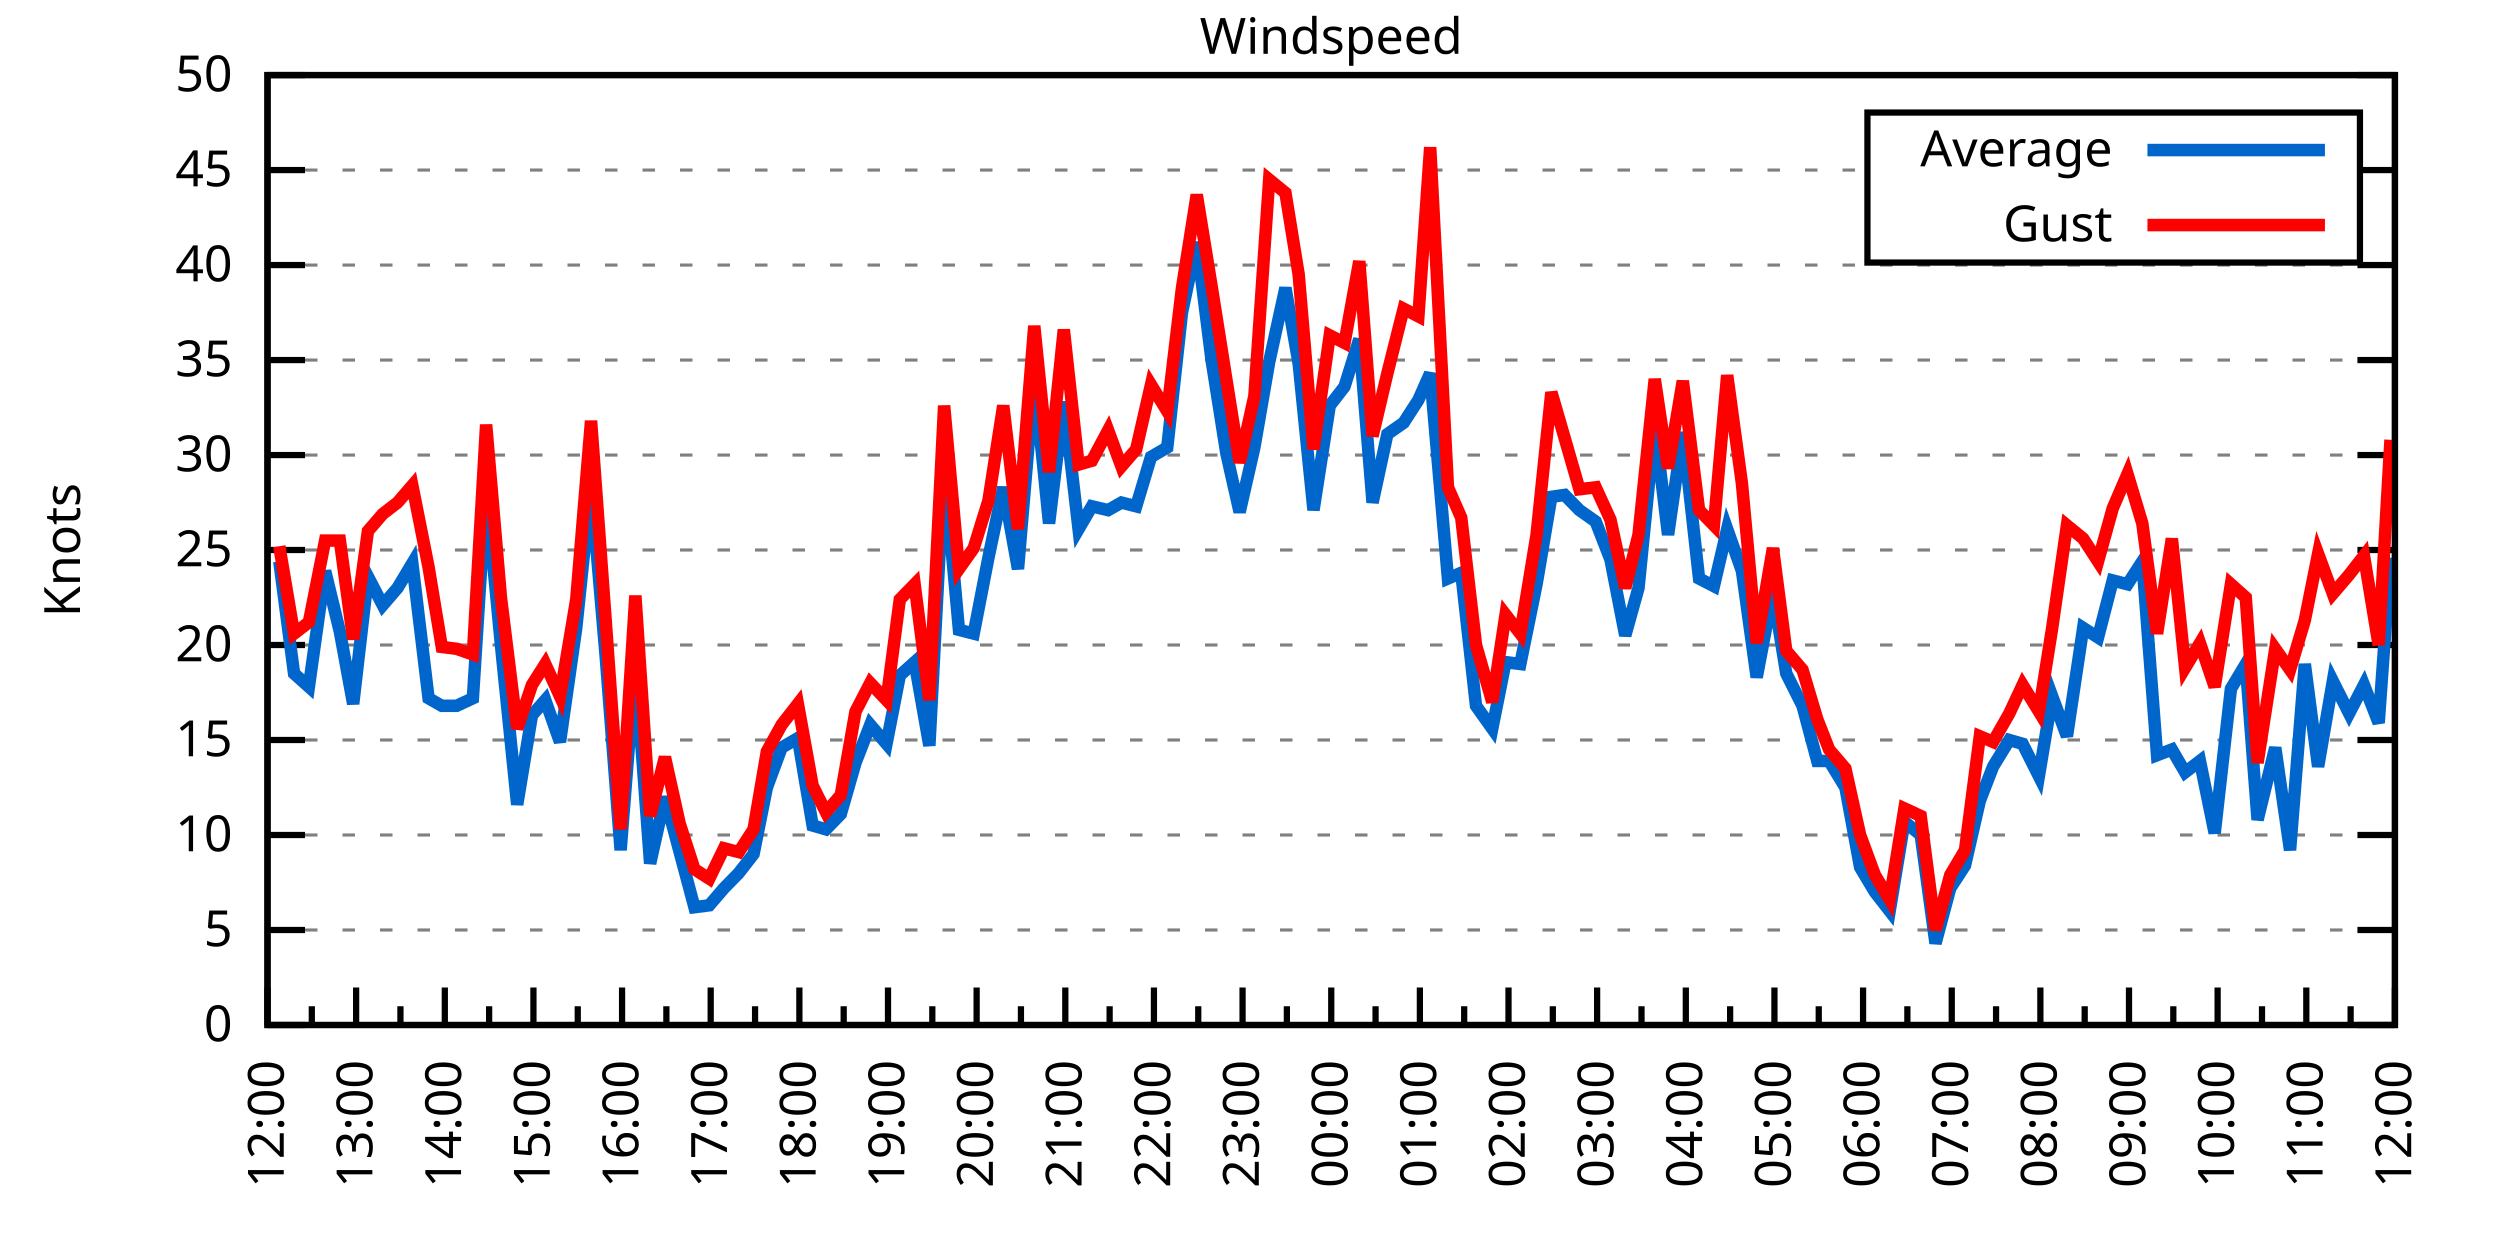
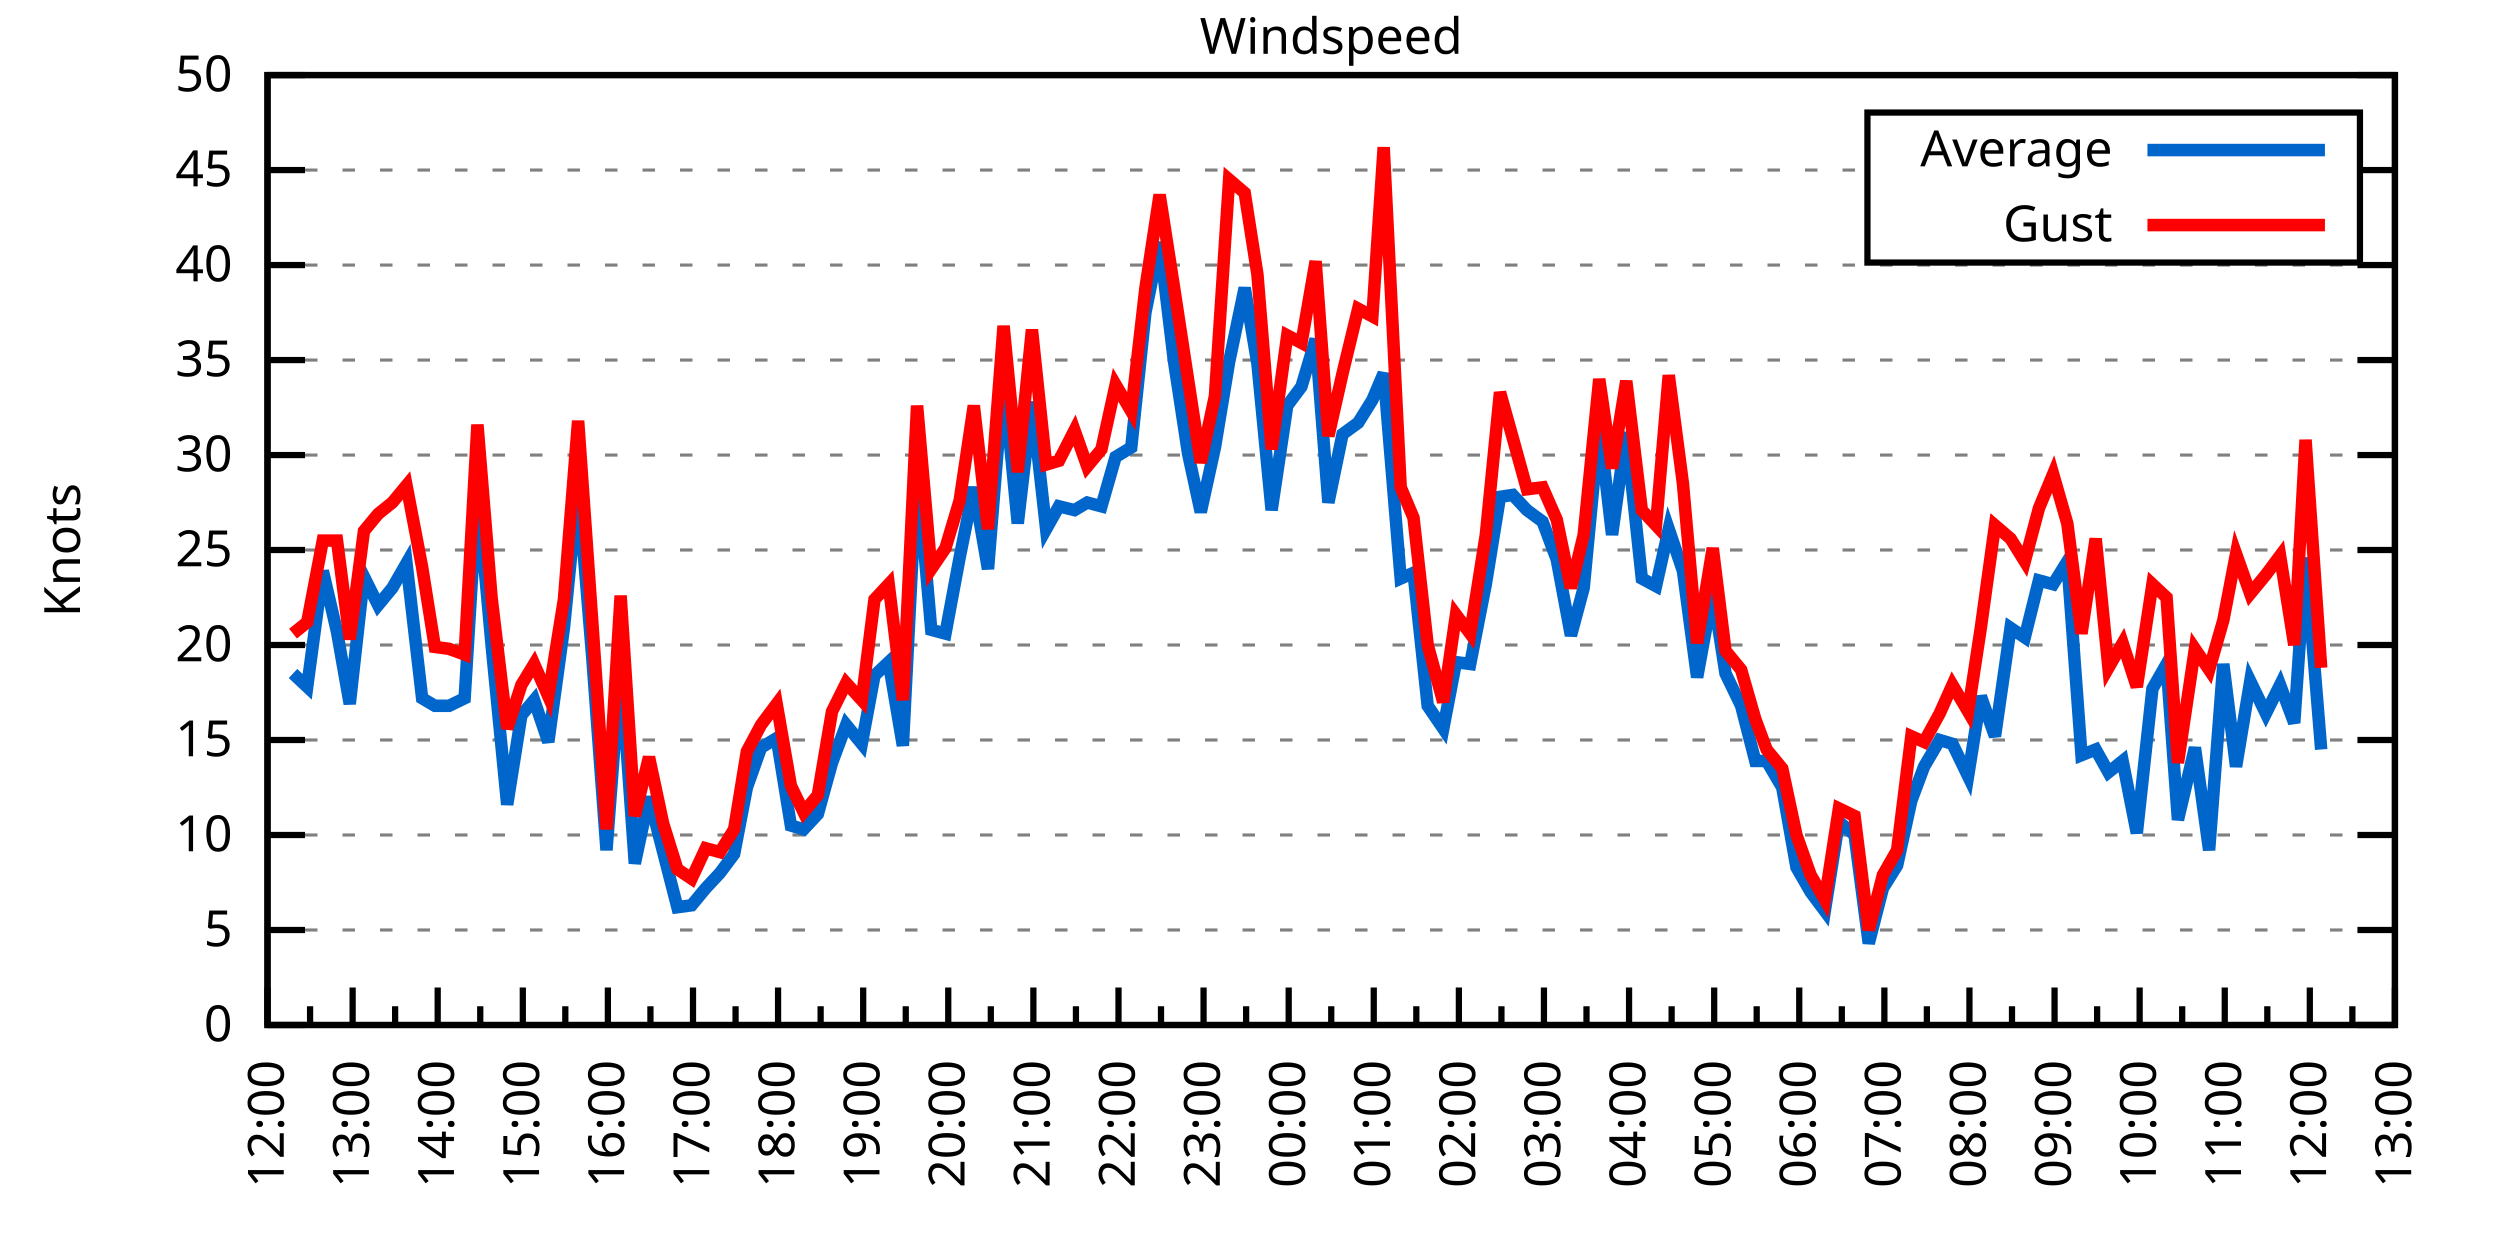
<svg xmlns="http://www.w3.org/2000/svg" xmlns:xlink="http://www.w3.org/1999/xlink" width="400" height="200" viewBox="0 0 400 200">
  <g id="gnuplot_canvas">
    <rect x="0" y="0" width="400" height="200" fill="none" />
    <defs>
      <circle id="gpDot" r="0.5" stroke-width="0.5" stroke="currentColor" />
      <path id="gpPt0" stroke-width="0.333" stroke="currentColor" d="M-1,0 h2 M0,-1 v2" />
      <path id="gpPt1" stroke-width="0.333" stroke="currentColor" d="M-1,-1 L1,1 M1,-1 L-1,1" />
      <path id="gpPt2" stroke-width="0.333" stroke="currentColor" d="M-1,0 L1,0 M0,-1 L0,1 M-1,-1 L1,1 M-1,1 L1,-1" />
      <rect id="gpPt3" stroke-width="0.333" stroke="currentColor" x="-1" y="-1" width="2" height="2" />
      <rect id="gpPt4" stroke-width="0.333" stroke="currentColor" fill="currentColor" x="-1" y="-1" width="2" height="2" />
      <circle id="gpPt5" stroke-width="0.333" stroke="currentColor" cx="0" cy="0" r="1" />
      <use xlink:href="#gpPt5" id="gpPt6" fill="currentColor" stroke="none" />
      <path id="gpPt7" stroke-width="0.333" stroke="currentColor" d="M0,-1.33 L-1.33,0.67 L1.33,0.67 z" />
      <use xlink:href="#gpPt7" id="gpPt8" fill="currentColor" stroke="none" />
      <use xlink:href="#gpPt7" id="gpPt9" stroke="currentColor" transform="rotate(180)" />
      <use xlink:href="#gpPt9" id="gpPt10" fill="currentColor" stroke="none" />
      <use xlink:href="#gpPt3" id="gpPt11" stroke="currentColor" transform="rotate(45)" />
      <use xlink:href="#gpPt11" id="gpPt12" fill="currentColor" stroke="none" />
      <path id="gpPt13" stroke-width="0.333" stroke="currentColor" d="M0,1.330 L1.265,0.411 L0.782,-1.067 L-0.782,-1.076 L-1.265,0.411 z" />
      <use xlink:href="#gpPt13" id="gpPt14" fill="currentColor" stroke="none" />
      <filter id="textbox" filterUnits="objectBoundingBox" x="0" y="0" height="1" width="1">
        <feFlood flood-color="white" flood-opacity="1" result="bgnd" />
        <feComposite in="SourceGraphic" in2="bgnd" operator="atop" />
      </filter>
      <filter id="greybox" filterUnits="objectBoundingBox" x="0" y="0" height="1" width="1">
        <feFlood flood-color="lightgrey" flood-opacity="1" result="grey" />
        <feComposite in="SourceGraphic" in2="grey" operator="atop" />
      </filter>
    </defs>
    <g fill="none" color="white" stroke="currentColor" stroke-width="1.00" stroke-linecap="butt" stroke-linejoin="miter">
</g>
    <g fill="none" color="black" stroke="currentColor" stroke-width="1.00" stroke-linecap="butt" stroke-linejoin="miter">
      <g stroke="none" shape-rendering="crispEdges">
        <polygon fill="rgb(255, 255, 255)" points="42.80,164.00 383.18,164.00 383.18,12.02 42.80,12.02 " />
      </g>
    </g>
    <g fill="none" color="black" stroke="currentColor" stroke-width="1.00" stroke-linecap="butt" stroke-linejoin="miter">
</g>
    <g fill="none" color="black" stroke="black" stroke-width="0.50" stroke-linecap="butt" stroke-linejoin="miter">
</g>
    <g fill="none" color="gray" stroke="currentColor" stroke-width="0.50" stroke-linecap="butt" stroke-linejoin="miter">
      <path stroke="gray" stroke-dasharray="2,4" class="gridline" d="M42.80,164.00 L383.19,164.00  " />
    </g>
    <g fill="none" color="gray" stroke="gray" stroke-width="1.00" stroke-linecap="butt" stroke-linejoin="miter">
</g>
    <g fill="none" color="black" stroke="currentColor" stroke-width="1.00" stroke-linecap="butt" stroke-linejoin="miter">
      <path stroke="black" d="M42.80,164.00 L48.80,164.00 M383.19,164.00 L377.19,164.00  " />
      <g transform="translate(37.20,166.60)" stroke="none" fill="black" font-family="Sans" font-size="8.00" text-anchor="end">
        <text>
          <tspan font-family="Sans"> 0</tspan>
        </text>
      </g>
    </g>
    <g fill="none" color="black" stroke="currentColor" stroke-width="1.00" stroke-linecap="butt" stroke-linejoin="miter">
</g>
    <g fill="none" color="black" stroke="black" stroke-width="0.50" stroke-linecap="butt" stroke-linejoin="miter">
</g>
    <g fill="none" color="gray" stroke="currentColor" stroke-width="0.50" stroke-linecap="butt" stroke-linejoin="miter">
      <path stroke="gray" stroke-dasharray="2,4" class="gridline" d="M42.80,148.80 L383.19,148.80  " />
    </g>
    <g fill="none" color="gray" stroke="gray" stroke-width="1.00" stroke-linecap="butt" stroke-linejoin="miter">
</g>
    <g fill="none" color="black" stroke="currentColor" stroke-width="1.00" stroke-linecap="butt" stroke-linejoin="miter">
      <path stroke="black" d="M42.80,148.80 L48.80,148.80 M383.19,148.80 L377.19,148.80  " />
      <g transform="translate(37.20,151.40)" stroke="none" fill="black" font-family="Sans" font-size="8.00" text-anchor="end">
        <text>
          <tspan font-family="Sans"> 5</tspan>
        </text>
      </g>
    </g>
    <g fill="none" color="black" stroke="currentColor" stroke-width="1.00" stroke-linecap="butt" stroke-linejoin="miter">
</g>
    <g fill="none" color="black" stroke="black" stroke-width="0.50" stroke-linecap="butt" stroke-linejoin="miter">
</g>
    <g fill="none" color="gray" stroke="currentColor" stroke-width="0.50" stroke-linecap="butt" stroke-linejoin="miter">
      <path stroke="gray" stroke-dasharray="2,4" class="gridline" d="M42.80,133.60 L383.19,133.60  " />
    </g>
    <g fill="none" color="gray" stroke="gray" stroke-width="1.00" stroke-linecap="butt" stroke-linejoin="miter">
</g>
    <g fill="none" color="black" stroke="currentColor" stroke-width="1.00" stroke-linecap="butt" stroke-linejoin="miter">
      <path stroke="black" d="M42.80,133.60 L48.80,133.60 M383.19,133.60 L377.19,133.60  " />
      <g transform="translate(37.20,136.20)" stroke="none" fill="black" font-family="Sans" font-size="8.00" text-anchor="end">
        <text>
          <tspan font-family="Sans"> 10</tspan>
        </text>
      </g>
    </g>
    <g fill="none" color="black" stroke="currentColor" stroke-width="1.00" stroke-linecap="butt" stroke-linejoin="miter">
</g>
    <g fill="none" color="black" stroke="black" stroke-width="0.50" stroke-linecap="butt" stroke-linejoin="miter">
</g>
    <g fill="none" color="gray" stroke="currentColor" stroke-width="0.50" stroke-linecap="butt" stroke-linejoin="miter">
      <path stroke="gray" stroke-dasharray="2,4" class="gridline" d="M42.80,118.40 L383.19,118.40  " />
    </g>
    <g fill="none" color="gray" stroke="gray" stroke-width="1.00" stroke-linecap="butt" stroke-linejoin="miter">
</g>
    <g fill="none" color="black" stroke="currentColor" stroke-width="1.00" stroke-linecap="butt" stroke-linejoin="miter">
      <path stroke="black" d="M42.80,118.40 L48.80,118.40 M383.19,118.40 L377.19,118.40  " />
      <g transform="translate(37.20,121.00)" stroke="none" fill="black" font-family="Sans" font-size="8.00" text-anchor="end">
        <text>
          <tspan font-family="Sans"> 15</tspan>
        </text>
      </g>
    </g>
    <g fill="none" color="black" stroke="currentColor" stroke-width="1.00" stroke-linecap="butt" stroke-linejoin="miter">
</g>
    <g fill="none" color="black" stroke="black" stroke-width="0.50" stroke-linecap="butt" stroke-linejoin="miter">
</g>
    <g fill="none" color="gray" stroke="currentColor" stroke-width="0.50" stroke-linecap="butt" stroke-linejoin="miter">
      <path stroke="gray" stroke-dasharray="2,4" class="gridline" d="M42.80,103.20 L383.19,103.20  " />
    </g>
    <g fill="none" color="gray" stroke="gray" stroke-width="1.00" stroke-linecap="butt" stroke-linejoin="miter">
</g>
    <g fill="none" color="black" stroke="currentColor" stroke-width="1.00" stroke-linecap="butt" stroke-linejoin="miter">
      <path stroke="black" d="M42.80,103.20 L48.80,103.20 M383.19,103.20 L377.19,103.20  " />
      <g transform="translate(37.20,105.80)" stroke="none" fill="black" font-family="Sans" font-size="8.00" text-anchor="end">
        <text>
          <tspan font-family="Sans"> 20</tspan>
        </text>
      </g>
    </g>
    <g fill="none" color="black" stroke="currentColor" stroke-width="1.00" stroke-linecap="butt" stroke-linejoin="miter">
</g>
    <g fill="none" color="black" stroke="black" stroke-width="0.50" stroke-linecap="butt" stroke-linejoin="miter">
</g>
    <g fill="none" color="gray" stroke="currentColor" stroke-width="0.50" stroke-linecap="butt" stroke-linejoin="miter">
      <path stroke="gray" stroke-dasharray="2,4" class="gridline" d="M42.80,88.00 L383.19,88.00  " />
    </g>
    <g fill="none" color="gray" stroke="gray" stroke-width="1.00" stroke-linecap="butt" stroke-linejoin="miter">
</g>
    <g fill="none" color="black" stroke="currentColor" stroke-width="1.00" stroke-linecap="butt" stroke-linejoin="miter">
      <path stroke="black" d="M42.80,88.00 L48.80,88.00 M383.19,88.00 L377.19,88.00  " />
      <g transform="translate(37.20,90.60)" stroke="none" fill="black" font-family="Sans" font-size="8.00" text-anchor="end">
        <text>
          <tspan font-family="Sans"> 25</tspan>
        </text>
      </g>
    </g>
    <g fill="none" color="black" stroke="currentColor" stroke-width="1.00" stroke-linecap="butt" stroke-linejoin="miter">
</g>
    <g fill="none" color="black" stroke="black" stroke-width="0.50" stroke-linecap="butt" stroke-linejoin="miter">
</g>
    <g fill="none" color="gray" stroke="currentColor" stroke-width="0.50" stroke-linecap="butt" stroke-linejoin="miter">
      <path stroke="gray" stroke-dasharray="2,4" class="gridline" d="M42.80,72.81 L383.19,72.81  " />
    </g>
    <g fill="none" color="gray" stroke="gray" stroke-width="1.00" stroke-linecap="butt" stroke-linejoin="miter">
</g>
    <g fill="none" color="black" stroke="currentColor" stroke-width="1.00" stroke-linecap="butt" stroke-linejoin="miter">
      <path stroke="black" d="M42.80,72.81 L48.80,72.81 M383.19,72.81 L377.19,72.81  " />
      <g transform="translate(37.20,75.41)" stroke="none" fill="black" font-family="Sans" font-size="8.00" text-anchor="end">
        <text>
          <tspan font-family="Sans"> 30</tspan>
        </text>
      </g>
    </g>
    <g fill="none" color="black" stroke="currentColor" stroke-width="1.00" stroke-linecap="butt" stroke-linejoin="miter">
</g>
    <g fill="none" color="black" stroke="black" stroke-width="0.50" stroke-linecap="butt" stroke-linejoin="miter">
</g>
    <g fill="none" color="gray" stroke="currentColor" stroke-width="0.50" stroke-linecap="butt" stroke-linejoin="miter">
      <path stroke="gray" stroke-dasharray="2,4" class="gridline" d="M42.80,57.61 L383.19,57.61  " />
    </g>
    <g fill="none" color="gray" stroke="gray" stroke-width="1.00" stroke-linecap="butt" stroke-linejoin="miter">
</g>
    <g fill="none" color="black" stroke="currentColor" stroke-width="1.00" stroke-linecap="butt" stroke-linejoin="miter">
      <path stroke="black" d="M42.80,57.61 L48.80,57.61 M383.19,57.61 L377.19,57.61  " />
      <g transform="translate(37.20,60.21)" stroke="none" fill="black" font-family="Sans" font-size="8.00" text-anchor="end">
        <text>
          <tspan font-family="Sans"> 35</tspan>
        </text>
      </g>
    </g>
    <g fill="none" color="black" stroke="currentColor" stroke-width="1.00" stroke-linecap="butt" stroke-linejoin="miter">
</g>
    <g fill="none" color="black" stroke="black" stroke-width="0.50" stroke-linecap="butt" stroke-linejoin="miter">
</g>
    <g fill="none" color="gray" stroke="currentColor" stroke-width="0.50" stroke-linecap="butt" stroke-linejoin="miter">
      <path stroke="gray" stroke-dasharray="2,4" class="gridline" d="M42.80,42.41 L383.19,42.41  " />
    </g>
    <g fill="none" color="gray" stroke="gray" stroke-width="1.00" stroke-linecap="butt" stroke-linejoin="miter">
</g>
    <g fill="none" color="black" stroke="currentColor" stroke-width="1.00" stroke-linecap="butt" stroke-linejoin="miter">
      <path stroke="black" d="M42.80,42.41 L48.80,42.41 M383.19,42.41 L377.19,42.41  " />
      <g transform="translate(37.20,45.01)" stroke="none" fill="black" font-family="Sans" font-size="8.00" text-anchor="end">
        <text>
          <tspan font-family="Sans"> 40</tspan>
        </text>
      </g>
    </g>
    <g fill="none" color="black" stroke="currentColor" stroke-width="1.00" stroke-linecap="butt" stroke-linejoin="miter">
</g>
    <g fill="none" color="black" stroke="black" stroke-width="0.50" stroke-linecap="butt" stroke-linejoin="miter">
</g>
    <g fill="none" color="gray" stroke="currentColor" stroke-width="0.50" stroke-linecap="butt" stroke-linejoin="miter">
      <path stroke="gray" stroke-dasharray="2,4" class="gridline" d="M42.80,27.21 L298.79,27.21 M377.59,27.21 L383.19,27.21  " />
    </g>
    <g fill="none" color="gray" stroke="gray" stroke-width="1.00" stroke-linecap="butt" stroke-linejoin="miter">
</g>
    <g fill="none" color="black" stroke="currentColor" stroke-width="1.00" stroke-linecap="butt" stroke-linejoin="miter">
      <path stroke="black" d="M42.80,27.21 L48.80,27.21 M383.19,27.21 L377.19,27.21  " />
      <g transform="translate(37.20,29.81)" stroke="none" fill="black" font-family="Sans" font-size="8.00" text-anchor="end">
        <text>
          <tspan font-family="Sans"> 45</tspan>
        </text>
      </g>
    </g>
    <g fill="none" color="black" stroke="currentColor" stroke-width="1.00" stroke-linecap="butt" stroke-linejoin="miter">
</g>
    <g fill="none" color="black" stroke="black" stroke-width="0.50" stroke-linecap="butt" stroke-linejoin="miter">
</g>
    <g fill="none" color="gray" stroke="currentColor" stroke-width="0.50" stroke-linecap="butt" stroke-linejoin="miter">
      <path stroke="gray" stroke-dasharray="2,4" class="gridline" d="M42.80,12.01 L383.19,12.01  " />
    </g>
    <g fill="none" color="gray" stroke="gray" stroke-width="1.00" stroke-linecap="butt" stroke-linejoin="miter">
</g>
    <g fill="none" color="black" stroke="currentColor" stroke-width="1.00" stroke-linecap="butt" stroke-linejoin="miter">
      <path stroke="black" d="M42.80,12.01 L48.80,12.01 M383.19,12.01 L377.19,12.01  " />
      <g transform="translate(37.20,14.61)" stroke="none" fill="black" font-family="Sans" font-size="8.00" text-anchor="end">
        <text>
          <tspan font-family="Sans"> 50</tspan>
        </text>
      </g>
    </g>
    <g fill="none" color="black" stroke="currentColor" stroke-width="1.00" stroke-linecap="butt" stroke-linejoin="miter">
      <path stroke="black" d="M42.80,164.00 L42.80,158.00  " />
      <g transform="translate(45.40,169.60) rotate(270)" stroke="none" fill="black" font-family="Sans" font-size="8.00" text-anchor="end">
        <text>
          <tspan font-family="Sans">12:00</tspan>
        </text>
      </g>
    </g>
    <g fill="none" color="black" stroke="currentColor" stroke-width="1.00" stroke-linecap="butt" stroke-linejoin="miter">
-       <path stroke="black" d="M49.89,164.00 L49.89,161.00 M56.98,164.00 L56.98,158.00  " />
-       <g transform="translate(59.58,169.60) rotate(270)" stroke="none" fill="black" font-family="Sans" font-size="8.00" text-anchor="end">
+       <path stroke="black" d="M49.61,164.00 L49.61,161.00 M56.42,164.00 L56.42,158.00  " />
+       <g transform="translate(59.02,169.60) rotate(270)" stroke="none" fill="black" font-family="Sans" font-size="8.00" text-anchor="end">
        <text>
          <tspan font-family="Sans">13:00</tspan>
        </text>
      </g>
    </g>
    <g fill="none" color="black" stroke="currentColor" stroke-width="1.00" stroke-linecap="butt" stroke-linejoin="miter">
-       <path stroke="black" d="M64.07,164.00 L64.07,161.00 M71.17,164.00 L71.17,158.00  " />
-       <g transform="translate(73.77,169.60) rotate(270)" stroke="none" fill="black" font-family="Sans" font-size="8.00" text-anchor="end">
+       <path stroke="black" d="M63.22,164.00 L63.22,161.00 M70.03,164.00 L70.03,158.00  " />
+       <g transform="translate(72.63,169.60) rotate(270)" stroke="none" fill="black" font-family="Sans" font-size="8.00" text-anchor="end">
        <text>
          <tspan font-family="Sans">14:00</tspan>
        </text>
      </g>
    </g>
    <g fill="none" color="black" stroke="currentColor" stroke-width="1.00" stroke-linecap="butt" stroke-linejoin="miter">
-       <path stroke="black" d="M78.26,164.00 L78.26,161.00 M85.35,164.00 L85.35,158.00  " />
-       <g transform="translate(87.95,169.60) rotate(270)" stroke="none" fill="black" font-family="Sans" font-size="8.00" text-anchor="end">
+       <path stroke="black" d="M76.84,164.00 L76.84,161.00 M83.65,164.00 L83.65,158.00  " />
+       <g transform="translate(86.25,169.60) rotate(270)" stroke="none" fill="black" font-family="Sans" font-size="8.00" text-anchor="end">
        <text>
          <tspan font-family="Sans">15:00</tspan>
        </text>
      </g>
    </g>
    <g fill="none" color="black" stroke="currentColor" stroke-width="1.00" stroke-linecap="butt" stroke-linejoin="miter">
-       <path stroke="black" d="M92.44,164.00 L92.44,161.00 M99.53,164.00 L99.53,158.00  " />
-       <g transform="translate(102.13,169.60) rotate(270)" stroke="none" fill="black" font-family="Sans" font-size="8.00" text-anchor="end">
+       <path stroke="black" d="M90.45,164.00 L90.45,161.00 M97.26,164.00 L97.26,158.00  " />
+       <g transform="translate(99.86,169.60) rotate(270)" stroke="none" fill="black" font-family="Sans" font-size="8.00" text-anchor="end">
        <text>
          <tspan font-family="Sans">16:00</tspan>
        </text>
      </g>
    </g>
    <g fill="none" color="black" stroke="currentColor" stroke-width="1.00" stroke-linecap="butt" stroke-linejoin="miter">
-       <path stroke="black" d="M106.62,164.00 L106.62,161.00 M113.71,164.00 L113.71,158.00  " />
-       <g transform="translate(116.31,169.60) rotate(270)" stroke="none" fill="black" font-family="Sans" font-size="8.00" text-anchor="end">
+       <path stroke="black" d="M104.07,164.00 L104.07,161.00 M110.88,164.00 L110.88,158.00  " />
+       <g transform="translate(113.48,169.60) rotate(270)" stroke="none" fill="black" font-family="Sans" font-size="8.00" text-anchor="end">
        <text>
          <tspan font-family="Sans">17:00</tspan>
        </text>
      </g>
    </g>
    <g fill="none" color="black" stroke="currentColor" stroke-width="1.00" stroke-linecap="butt" stroke-linejoin="miter">
-       <path stroke="black" d="M120.81,164.00 L120.81,161.00 M127.90,164.00 L127.90,158.00  " />
-       <g transform="translate(130.50,169.60) rotate(270)" stroke="none" fill="black" font-family="Sans" font-size="8.00" text-anchor="end">
+       <path stroke="black" d="M117.69,164.00 L117.69,161.00 M124.49,164.00 L124.49,158.00  " />
+       <g transform="translate(127.09,169.60) rotate(270)" stroke="none" fill="black" font-family="Sans" font-size="8.00" text-anchor="end">
        <text>
          <tspan font-family="Sans">18:00</tspan>
        </text>
      </g>
    </g>
    <g fill="none" color="black" stroke="currentColor" stroke-width="1.00" stroke-linecap="butt" stroke-linejoin="miter">
-       <path stroke="black" d="M134.99,164.00 L134.99,161.00 M142.08,164.00 L142.08,158.00  " />
-       <g transform="translate(144.68,169.60) rotate(270)" stroke="none" fill="black" font-family="Sans" font-size="8.00" text-anchor="end">
+       <path stroke="black" d="M131.30,164.00 L131.30,161.00 M138.11,164.00 L138.11,158.00  " />
+       <g transform="translate(140.71,169.60) rotate(270)" stroke="none" fill="black" font-family="Sans" font-size="8.00" text-anchor="end">
        <text>
          <tspan font-family="Sans">19:00</tspan>
        </text>
      </g>
    </g>
    <g fill="none" color="black" stroke="currentColor" stroke-width="1.00" stroke-linecap="butt" stroke-linejoin="miter">
-       <path stroke="black" d="M149.17,164.00 L149.17,161.00 M156.26,164.00 L156.26,158.00  " />
-       <g transform="translate(158.86,169.60) rotate(270)" stroke="none" fill="black" font-family="Sans" font-size="8.00" text-anchor="end">
+       <path stroke="black" d="M144.92,164.00 L144.92,161.00 M151.72,164.00 L151.72,158.00  " />
+       <g transform="translate(154.32,169.60) rotate(270)" stroke="none" fill="black" font-family="Sans" font-size="8.00" text-anchor="end">
        <text>
          <tspan font-family="Sans">20:00</tspan>
        </text>
      </g>
    </g>
    <g fill="none" color="black" stroke="currentColor" stroke-width="1.00" stroke-linecap="butt" stroke-linejoin="miter">
-       <path stroke="black" d="M163.35,164.00 L163.35,161.00 M170.45,164.00 L170.45,158.00  " />
-       <g transform="translate(173.05,169.60) rotate(270)" stroke="none" fill="black" font-family="Sans" font-size="8.00" text-anchor="end">
+       <path stroke="black" d="M158.53,164.00 L158.53,161.00 M165.34,164.00 L165.34,158.00  " />
+       <g transform="translate(167.94,169.60) rotate(270)" stroke="none" fill="black" font-family="Sans" font-size="8.00" text-anchor="end">
        <text>
          <tspan font-family="Sans">21:00</tspan>
        </text>
      </g>
    </g>
    <g fill="none" color="black" stroke="currentColor" stroke-width="1.00" stroke-linecap="butt" stroke-linejoin="miter">
-       <path stroke="black" d="M177.54,164.00 L177.54,161.00 M184.63,164.00 L184.63,158.00  " />
-       <g transform="translate(187.23,169.60) rotate(270)" stroke="none" fill="black" font-family="Sans" font-size="8.00" text-anchor="end">
+       <path stroke="black" d="M172.15,164.00 L172.15,161.00 M178.96,164.00 L178.96,158.00  " />
+       <g transform="translate(181.56,169.60) rotate(270)" stroke="none" fill="black" font-family="Sans" font-size="8.00" text-anchor="end">
        <text>
          <tspan font-family="Sans">22:00</tspan>
        </text>
      </g>
    </g>
    <g fill="none" color="black" stroke="currentColor" stroke-width="1.00" stroke-linecap="butt" stroke-linejoin="miter">
-       <path stroke="black" d="M191.72,164.00 L191.72,161.00 M198.81,164.00 L198.81,158.00  " />
-       <g transform="translate(201.41,169.60) rotate(270)" stroke="none" fill="black" font-family="Sans" font-size="8.00" text-anchor="end">
+       <path stroke="black" d="M185.76,164.00 L185.76,161.00 M192.57,164.00 L192.57,158.00  " />
+       <g transform="translate(195.17,169.60) rotate(270)" stroke="none" fill="black" font-family="Sans" font-size="8.00" text-anchor="end">
        <text>
          <tspan font-family="Sans">23:00</tspan>
        </text>
      </g>
    </g>
    <g fill="none" color="black" stroke="currentColor" stroke-width="1.00" stroke-linecap="butt" stroke-linejoin="miter">
-       <path stroke="black" d="M205.90,164.00 L205.90,161.00 M213.00,164.00 L213.00,158.00  " />
-       <g transform="translate(215.60,169.60) rotate(270)" stroke="none" fill="black" font-family="Sans" font-size="8.00" text-anchor="end">
+       <path stroke="black" d="M199.38,164.00 L199.38,161.00 M206.19,164.00 L206.19,158.00  " />
+       <g transform="translate(208.79,169.60) rotate(270)" stroke="none" fill="black" font-family="Sans" font-size="8.00" text-anchor="end">
        <text>
          <tspan font-family="Sans">00:00</tspan>
        </text>
      </g>
    </g>
    <g fill="none" color="black" stroke="currentColor" stroke-width="1.00" stroke-linecap="butt" stroke-linejoin="miter">
-       <path stroke="black" d="M220.09,164.00 L220.09,161.00 M227.18,164.00 L227.18,158.00  " />
-       <g transform="translate(229.78,169.60) rotate(270)" stroke="none" fill="black" font-family="Sans" font-size="8.00" text-anchor="end">
+       <path stroke="black" d="M213.00,164.00 L213.00,161.00 M219.80,164.00 L219.80,158.00  " />
+       <g transform="translate(222.40,169.60) rotate(270)" stroke="none" fill="black" font-family="Sans" font-size="8.00" text-anchor="end">
        <text>
          <tspan font-family="Sans">01:00</tspan>
        </text>
      </g>
    </g>
    <g fill="none" color="black" stroke="currentColor" stroke-width="1.00" stroke-linecap="butt" stroke-linejoin="miter">
-       <path stroke="black" d="M234.27,164.00 L234.27,161.00 M241.36,164.00 L241.36,158.00  " />
-       <g transform="translate(243.96,169.60) rotate(270)" stroke="none" fill="black" font-family="Sans" font-size="8.00" text-anchor="end">
+       <path stroke="black" d="M226.61,164.00 L226.61,161.00 M233.42,164.00 L233.42,158.00  " />
+       <g transform="translate(236.02,169.60) rotate(270)" stroke="none" fill="black" font-family="Sans" font-size="8.00" text-anchor="end">
        <text>
          <tspan font-family="Sans">02:00</tspan>
        </text>
      </g>
    </g>
    <g fill="none" color="black" stroke="currentColor" stroke-width="1.00" stroke-linecap="butt" stroke-linejoin="miter">
-       <path stroke="black" d="M248.45,164.00 L248.45,161.00 M255.54,164.00 L255.54,158.00  " />
-       <g transform="translate(258.14,169.60) rotate(270)" stroke="none" fill="black" font-family="Sans" font-size="8.00" text-anchor="end">
+       <path stroke="black" d="M240.23,164.00 L240.23,161.00 M247.03,164.00 L247.03,158.00  " />
+       <g transform="translate(249.63,169.60) rotate(270)" stroke="none" fill="black" font-family="Sans" font-size="8.00" text-anchor="end">
        <text>
          <tspan font-family="Sans">03:00</tspan>
        </text>
      </g>
    </g>
    <g fill="none" color="black" stroke="currentColor" stroke-width="1.00" stroke-linecap="butt" stroke-linejoin="miter">
-       <path stroke="black" d="M262.64,164.00 L262.64,161.00 M269.73,164.00 L269.73,158.00  " />
-       <g transform="translate(272.33,169.60) rotate(270)" stroke="none" fill="black" font-family="Sans" font-size="8.00" text-anchor="end">
+       <path stroke="black" d="M253.84,164.00 L253.84,161.00 M260.65,164.00 L260.65,158.00  " />
+       <g transform="translate(263.25,169.60) rotate(270)" stroke="none" fill="black" font-family="Sans" font-size="8.00" text-anchor="end">
        <text>
          <tspan font-family="Sans">04:00</tspan>
        </text>
      </g>
    </g>
    <g fill="none" color="black" stroke="currentColor" stroke-width="1.00" stroke-linecap="butt" stroke-linejoin="miter">
-       <path stroke="black" d="M276.82,164.00 L276.82,161.00 M283.91,164.00 L283.91,158.00  " />
-       <g transform="translate(286.51,169.60) rotate(270)" stroke="none" fill="black" font-family="Sans" font-size="8.00" text-anchor="end">
+       <path stroke="black" d="M267.46,164.00 L267.46,161.00 M274.27,164.00 L274.27,158.00  " />
+       <g transform="translate(276.87,169.60) rotate(270)" stroke="none" fill="black" font-family="Sans" font-size="8.00" text-anchor="end">
        <text>
          <tspan font-family="Sans">05:00</tspan>
        </text>
      </g>
    </g>
    <g fill="none" color="black" stroke="currentColor" stroke-width="1.00" stroke-linecap="butt" stroke-linejoin="miter">
-       <path stroke="black" d="M291.00,164.00 L291.00,161.00 M298.09,164.00 L298.09,158.00  " />
-       <g transform="translate(300.69,169.60) rotate(270)" stroke="none" fill="black" font-family="Sans" font-size="8.00" text-anchor="end">
+       <path stroke="black" d="M281.07,164.00 L281.07,161.00 M287.88,164.00 L287.88,158.00  " />
+       <g transform="translate(290.48,169.60) rotate(270)" stroke="none" fill="black" font-family="Sans" font-size="8.00" text-anchor="end">
        <text>
          <tspan font-family="Sans">06:00</tspan>
        </text>
      </g>
    </g>
    <g fill="none" color="black" stroke="currentColor" stroke-width="1.00" stroke-linecap="butt" stroke-linejoin="miter">
-       <path stroke="black" d="M305.18,164.00 L305.18,161.00 M312.28,164.00 L312.28,158.00  " />
-       <g transform="translate(314.88,169.60) rotate(270)" stroke="none" fill="black" font-family="Sans" font-size="8.00" text-anchor="end">
+       <path stroke="black" d="M294.69,164.00 L294.69,161.00 M301.50,164.00 L301.50,158.00  " />
+       <g transform="translate(304.10,169.60) rotate(270)" stroke="none" fill="black" font-family="Sans" font-size="8.00" text-anchor="end">
        <text>
          <tspan font-family="Sans">07:00</tspan>
        </text>
      </g>
    </g>
    <g fill="none" color="black" stroke="currentColor" stroke-width="1.00" stroke-linecap="butt" stroke-linejoin="miter">
-       <path stroke="black" d="M319.37,164.00 L319.37,161.00 M326.46,164.00 L326.46,158.00  " />
-       <g transform="translate(329.06,169.60) rotate(270)" stroke="none" fill="black" font-family="Sans" font-size="8.00" text-anchor="end">
+       <path stroke="black" d="M308.30,164.00 L308.30,161.00 M315.11,164.00 L315.11,158.00  " />
+       <g transform="translate(317.71,169.60) rotate(270)" stroke="none" fill="black" font-family="Sans" font-size="8.00" text-anchor="end">
        <text>
          <tspan font-family="Sans">08:00</tspan>
        </text>
      </g>
    </g>
    <g fill="none" color="black" stroke="currentColor" stroke-width="1.00" stroke-linecap="butt" stroke-linejoin="miter">
-       <path stroke="black" d="M333.55,164.00 L333.55,161.00 M340.64,164.00 L340.64,158.00  " />
-       <g transform="translate(343.24,169.60) rotate(270)" stroke="none" fill="black" font-family="Sans" font-size="8.00" text-anchor="end">
+       <path stroke="black" d="M321.92,164.00 L321.92,161.00 M328.73,164.00 L328.73,158.00  " />
+       <g transform="translate(331.33,169.60) rotate(270)" stroke="none" fill="black" font-family="Sans" font-size="8.00" text-anchor="end">
        <text>
          <tspan font-family="Sans">09:00</tspan>
        </text>
      </g>
    </g>
    <g fill="none" color="black" stroke="currentColor" stroke-width="1.00" stroke-linecap="butt" stroke-linejoin="miter">
-       <path stroke="black" d="M347.73,164.00 L347.73,161.00 M354.82,164.00 L354.82,158.00  " />
-       <g transform="translate(357.42,169.60) rotate(270)" stroke="none" fill="black" font-family="Sans" font-size="8.00" text-anchor="end">
+       <path stroke="black" d="M335.54,164.00 L335.54,161.00 M342.34,164.00 L342.34,158.00  " />
+       <g transform="translate(344.94,169.60) rotate(270)" stroke="none" fill="black" font-family="Sans" font-size="8.00" text-anchor="end">
        <text>
          <tspan font-family="Sans">10:00</tspan>
        </text>
      </g>
    </g>
    <g fill="none" color="black" stroke="currentColor" stroke-width="1.00" stroke-linecap="butt" stroke-linejoin="miter">
-       <path stroke="black" d="M361.92,164.00 L361.92,161.00 M369.01,164.00 L369.01,158.00  " />
-       <g transform="translate(371.61,169.60) rotate(270)" stroke="none" fill="black" font-family="Sans" font-size="8.00" text-anchor="end">
+       <path stroke="black" d="M349.15,164.00 L349.15,161.00 M355.96,164.00 L355.96,158.00  " />
+       <g transform="translate(358.56,169.60) rotate(270)" stroke="none" fill="black" font-family="Sans" font-size="8.00" text-anchor="end">
        <text>
          <tspan font-family="Sans">11:00</tspan>
        </text>
      </g>
    </g>
    <g fill="none" color="black" stroke="currentColor" stroke-width="1.00" stroke-linecap="butt" stroke-linejoin="miter">
-       <path stroke="black" d="M376.10,164.00 L376.10,161.00 M383.19,164.00 L383.19,158.00  " />
+       <path stroke="black" d="M362.77,164.00 L362.77,161.00 M369.57,164.00 L369.57,158.00  " />
+       <g transform="translate(372.17,169.60) rotate(270)" stroke="none" fill="black" font-family="Sans" font-size="8.00" text-anchor="end">
+         <text>
+           <tspan font-family="Sans">12:00</tspan>
+         </text>
+       </g>
+     </g>
+     <g fill="none" color="black" stroke="currentColor" stroke-width="1.00" stroke-linecap="butt" stroke-linejoin="miter">
+       <path stroke="black" d="M376.38,164.00 L376.38,161.00 M383.19,164.00 L383.19,158.00  " />
      <g transform="translate(385.79,169.60) rotate(270)" stroke="none" fill="black" font-family="Sans" font-size="8.00" text-anchor="end">
        <text>
-           <tspan font-family="Sans">12:00</tspan>
+           <tspan font-family="Sans">13:00</tspan>
        </text>
      </g>
    </g>
    <g fill="none" color="black" stroke="currentColor" stroke-width="1.00" stroke-linecap="butt" stroke-linejoin="miter">
</g>
    <g fill="none" color="black" stroke="currentColor" stroke-width="1.00" stroke-linecap="butt" stroke-linejoin="miter">
      <path stroke="black" d="M42.80,12.01 L42.80,164.00 L383.19,164.00 L383.19,12.01 L42.80,12.01 Z  " />
    </g>
    <g fill="none" color="black" stroke="currentColor" stroke-width="1.00" stroke-linecap="butt" stroke-linejoin="miter">
      <g transform="translate(12.80,88.01) rotate(270)" stroke="none" fill="black" font-family="Sans" font-size="8.00" text-anchor="middle">
        <text>
          <tspan font-family="Sans">Knots</tspan>
        </text>
      </g>
    </g>
    <g fill="none" color="black" stroke="currentColor" stroke-width="1.00" stroke-linecap="butt" stroke-linejoin="miter">
</g>
    <g fill="none" color="black" stroke="currentColor" stroke-width="1.00" stroke-linecap="butt" stroke-linejoin="miter">
      <path stroke="black" d="M298.79,42.01 L298.79,18.01 L377.59,18.01 L377.59,42.01 L298.79,42.01 Z  " />
    </g>
    <g id="Windspeed_plot_1">
      <g fill="none" color="white" stroke="black" stroke-width="2.00" stroke-linecap="butt" stroke-linejoin="miter">
</g>
      <g fill="none" color="black" stroke="currentColor" stroke-width="2.00" stroke-linecap="butt" stroke-linejoin="miter">
        <g transform="translate(337.99,26.61)" stroke="none" fill="black" font-family="Sans" font-size="8.00" text-anchor="end">
          <text>
            <tspan font-family="Sans">Average</tspan>
          </text>
        </g>
      </g>
      <g fill="none" color="black" stroke="currentColor" stroke-width="2.00" stroke-linecap="butt" stroke-linejoin="miter">
-         <path stroke="rgb(  0, 102, 204)" d="M343.59,24.01 L371.99,24.01 M44.69,89.83 L47.05,107.76 L49.42,109.89 L52.02,91.35 L54.38,101.08 L56.51,112.63   L58.87,92.26 L61.24,96.82 L63.60,94.08 L65.97,90.13 L68.57,111.72 L70.69,112.93 L73.06,112.93 L75.66,111.72   L77.78,78.28 L80.15,103.20 L82.75,128.74 L85.11,114.45 L87.24,112.02 L89.60,118.71 L92.20,100.47 L94.57,77.67   L96.93,105.33 L99.30,136.03 L101.66,106.24 L104.02,138.16 L106.39,127.52 L108.75,136.34 L111.11,145.15 L113.48,144.85   L115.84,142.11 L118.21,139.68 L120.57,136.64 L122.70,126.00 L125.06,119.62 L127.66,118.10 L130.02,132.08 L132.15,132.69   L134.52,130.26 L136.88,122.05 L139.24,115.97 L141.84,119.01 L143.97,108.07 L146.34,105.94 L148.70,119.31 L151.06,74.63   L153.43,100.77 L155.79,101.38 L158.15,89.22 L160.52,77.97 L162.88,91.04 L165.48,60.34 L167.85,83.75 L170.21,64.29   L172.57,84.66 L174.70,81.01 L177.30,81.62 L179.43,80.41 L181.79,81.01 L184.16,73.11 L186.76,71.59 L189.12,50.01   L191.48,38.76 L193.85,57.61 L196.21,72.50 L198.34,81.93 L200.70,71.59 L203.07,57.91 L205.67,46.06 L207.79,58.21   L210.16,81.62 L212.76,64.90 L215.12,61.86 L217.49,54.26 L219.61,80.41 L221.98,69.46 L224.58,67.64 L226.94,63.99   L228.83,59.73 L231.67,92.56 L233.80,91.65 L236.16,112.93 L238.76,116.58 L240.89,105.94 L243.25,106.24 L245.85,93.48   L248.22,79.49 L250.34,79.19 L252.71,81.62 L255.31,83.45 L257.67,89.52 L260.04,101.68 L262.16,94.08 L264.76,67.94   L266.89,85.57 L269.25,69.16 L271.85,92.56 L274.22,93.78 L276.35,84.66 L278.71,91.35 L281.07,108.37 L283.67,94.69   L285.80,107.76 L288.40,112.93 L290.76,121.75 L292.66,121.75 L295.26,126.00 L297.62,138.77 L299.98,142.72 L302.35,145.76   L304.71,131.47 L307.31,133.60 L309.68,150.93 L312.04,142.11 L314.40,138.47 L316.77,128.13 L318.89,122.66 L321.49,118.40   L323.62,119.01 L326.22,124.18 L328.35,111.41 L330.71,117.80 L333.31,100.47 L335.68,101.99 L338.04,92.87 L340.40,93.48   L342.77,89.83 L345.13,120.83 L347.50,119.92 L349.62,123.57 L351.99,121.75 L354.35,133.30 L356.95,110.20 L359.32,106.24   L361.21,131.17 L364.04,119.62 L366.41,136.03 L368.77,106.24 L370.90,122.66 L373.26,108.98 L375.86,114.15 L378.23,109.59   L380.59,115.67 L382.48,89.22  " />
+         <path stroke="rgb(  0, 102, 204)" d="M343.59,24.01 L371.99,24.01 M46.88,107.76 L49.15,109.89 L51.65,91.35 L53.92,101.08 L55.96,112.63 L58.23,92.26   L60.50,96.82 L62.77,94.08 L65.04,90.13 L67.54,111.72 L69.58,112.93 L71.85,112.93 L74.34,111.72 L76.39,78.28   L78.65,103.20 L81.15,128.74 L83.42,114.45 L85.46,112.02 L87.73,118.71 L90.23,100.47 L92.50,77.67 L94.77,105.33   L97.04,136.03 L99.30,106.24 L101.57,138.16 L103.84,127.52 L106.11,136.34 L108.38,145.15 L110.65,144.85 L112.92,142.11   L115.19,139.68 L117.46,136.64 L119.50,126.00 L121.77,119.62 L124.27,118.10 L126.54,132.08 L128.58,132.69 L130.85,130.26   L133.12,122.05 L135.39,115.97 L137.88,119.01 L139.92,108.07 L142.19,105.94 L144.46,119.31 L146.73,74.63 L149.00,100.77   L151.27,101.38 L153.54,89.22 L155.81,77.97 L158.08,91.04 L160.57,60.34 L162.84,83.75 L165.11,64.29 L167.38,84.66   L169.43,81.01 L171.92,81.62 L173.96,80.41 L176.23,81.01 L178.50,73.11 L181.00,71.59 L183.27,50.01 L185.54,38.76   L187.81,57.61 L190.08,72.50 L192.12,81.93 L194.39,71.59 L196.66,57.91 L199.15,46.06 L201.19,58.21 L203.46,81.62   L205.96,64.90 L208.23,61.86 L210.50,54.26 L212.54,80.41 L214.81,69.46 L217.31,67.64 L219.58,63.99 L221.39,59.73   L224.11,92.56 L226.16,91.65 L228.43,112.93 L230.92,116.58 L232.96,105.94 L235.23,106.24 L237.73,93.48 L240.00,79.49   L242.04,79.19 L244.31,81.62 L246.81,83.45 L249.08,89.52 L251.35,101.68 L253.39,94.08 L255.88,67.94 L257.93,85.57   L260.20,69.16 L262.69,92.56 L264.96,93.78 L267.00,84.66 L269.27,91.35 L271.54,108.37 L274.04,94.69 L276.08,107.76   L278.58,112.93 L280.85,121.75 L282.66,121.75 L285.16,126.00 L287.43,138.77 L289.70,142.72 L291.97,145.76 L294.23,131.47   L296.73,133.60 L299.00,150.93 L301.27,142.11 L303.54,138.47 L305.81,128.13 L307.85,122.66 L310.35,118.40 L312.39,119.01   L314.89,124.18 L316.93,111.41 L319.20,117.80 L321.69,100.47 L323.96,101.99 L326.23,92.87 L328.50,93.48 L330.77,89.83   L333.04,120.83 L335.31,119.92 L337.35,123.57 L339.62,121.75 L341.89,133.30 L344.39,110.20 L346.65,106.24 L348.47,131.17   L351.19,119.62 L353.46,136.03 L355.73,106.24 L357.77,122.66 L360.04,108.98 L362.54,114.15 L364.81,109.59 L367.08,115.67   L368.89,89.22 L371.39,119.92  " />
      </g>
    </g>
    <g id="Windspeed_plot_2">
      <g fill="none" color="black" stroke="currentColor" stroke-width="2.00" stroke-linecap="butt" stroke-linejoin="miter">
        <g transform="translate(337.99,38.61)" stroke="none" fill="black" font-family="Sans" font-size="8.00" text-anchor="end">
          <text>
            <tspan font-family="Sans">Gust</tspan>
          </text>
        </g>
      </g>
      <g fill="none" color="black" stroke="currentColor" stroke-width="2.00" stroke-linecap="butt" stroke-linejoin="miter">
-         <path stroke="rgb(255,   0,   0)" d="M343.59,36.01 L371.99,36.01 M44.69,87.40 L47.05,101.38 L49.42,99.56 L52.02,86.49 L54.38,86.49 L56.51,102.29   L58.87,84.97 L61.24,82.23 L63.60,80.41 L65.97,77.67 L68.57,90.74 L70.69,103.51 L73.06,103.81 L75.66,104.72   L77.78,67.94 L80.15,95.60 L82.75,116.58 L85.11,109.59 L87.24,106.24 L89.60,111.41 L92.20,95.91 L94.57,67.33   L96.93,99.56 L99.30,132.69 L101.66,95.30 L104.02,130.56 L106.39,121.14 L108.75,131.78 L111.11,139.07 L113.48,140.59   L115.84,135.73 L118.21,136.34 L120.57,132.69 L122.70,120.23 L125.06,115.97 L127.66,112.63 L130.02,125.70 L132.15,129.95   L134.52,127.22 L136.88,113.84 L139.24,109.28 L141.84,112.02 L143.97,95.91 L146.34,93.48 L148.70,112.02 L151.06,64.90   L153.43,91.04 L155.79,87.70 L158.15,80.10 L160.52,64.90 L162.88,84.66 L165.48,52.14 L167.85,75.54 L170.21,52.74   L172.57,74.33 L174.70,73.72 L177.30,68.85 L179.43,74.63 L181.79,71.89 L184.16,61.56 L186.76,65.81 L189.12,46.06   L191.48,31.16 L193.85,45.75 L196.21,60.65 L198.34,74.02 L200.70,63.38 L203.07,28.73 L205.67,30.86 L207.79,43.93   L210.16,71.89 L212.76,53.66 L215.12,54.87 L217.49,41.80 L219.61,69.77 L221.98,59.73 L224.58,49.40 L226.94,50.62   L228.83,23.56 L231.67,77.97 L233.80,82.84 L236.16,103.20 L238.76,112.32 L240.89,98.34 L243.25,101.38 L245.85,85.57   L248.22,62.77 L250.34,70.07 L252.71,78.28 L255.31,77.97 L257.67,83.14 L260.04,94.08 L262.16,85.57 L264.76,60.65   L266.89,74.93 L269.25,60.95 L271.85,81.62 L274.22,84.05 L276.35,60.04 L278.71,77.37 L281.07,102.90 L283.67,87.70   L285.80,104.12 L288.40,107.16 L290.76,115.06 L292.66,119.92 L295.26,122.96 L297.62,133.60 L299.98,139.99 L302.35,143.94   L304.71,129.35 L307.31,130.56 L309.68,148.80 L312.04,139.99 L314.40,136.03 L316.77,117.80 L318.89,118.71 L321.49,114.15   L323.62,109.59 L326.22,113.84 L328.35,100.47 L330.71,84.05 L333.31,86.18 L335.68,89.83 L338.04,81.32 L340.40,75.85   L342.77,83.75 L345.13,101.38 L347.50,86.18 L349.62,106.85 L351.99,102.90 L354.35,109.89 L356.95,93.48 L359.32,95.60   L361.21,122.05 L364.04,103.81 L366.41,107.16 L368.77,99.25 L370.90,88.61 L373.26,95.00 L375.86,91.96 L378.23,88.92   L380.59,103.20 L382.48,70.37  " />
+         <path stroke="rgb(255,   0,   0)" d="M343.59,36.01 L371.99,36.01 M46.88,101.38 L49.15,99.56 L51.65,86.49 L53.92,86.49 L55.96,102.29 L58.23,84.97   L60.50,82.23 L62.77,80.41 L65.04,77.67 L67.54,90.74 L69.58,103.51 L71.85,103.81 L74.34,104.72 L76.39,67.94   L78.65,95.60 L81.15,116.58 L83.42,109.59 L85.46,106.24 L87.73,111.41 L90.23,95.91 L92.50,67.33 L94.77,99.56   L97.04,132.69 L99.30,95.30 L101.57,130.56 L103.84,121.14 L106.11,131.78 L108.38,139.07 L110.65,140.59 L112.92,135.73   L115.19,136.34 L117.46,132.69 L119.50,120.23 L121.77,115.97 L124.27,112.63 L126.54,125.70 L128.58,129.95 L130.85,127.22   L133.12,113.84 L135.39,109.28 L137.88,112.02 L139.92,95.91 L142.19,93.48 L144.46,112.02 L146.73,64.90 L149.00,91.04   L151.27,87.70 L153.54,80.10 L155.81,64.90 L158.08,84.66 L160.57,52.14 L162.84,75.54 L165.11,52.74 L167.38,74.33   L169.43,73.72 L171.92,68.85 L173.96,74.63 L176.23,71.89 L178.50,61.56 L181.00,65.81 L183.27,46.06 L185.54,31.16   L187.81,45.75 L190.08,60.65 L192.12,74.02 L194.39,63.38 L196.66,28.73 L199.15,30.86 L201.19,43.93 L203.46,71.89   L205.96,53.66 L208.23,54.87 L210.50,41.80 L212.54,69.77 L214.81,59.73 L217.31,49.40 L219.58,50.62 L221.39,23.56   L224.11,77.97 L226.16,82.84 L228.43,103.20 L230.92,112.32 L232.96,98.34 L235.23,101.38 L237.73,85.57 L240.00,62.77   L242.04,70.07 L244.31,78.28 L246.81,77.97 L249.08,83.14 L251.35,94.08 L253.39,85.57 L255.88,60.65 L257.93,74.93   L260.20,60.95 L262.69,81.62 L264.96,84.05 L267.00,60.04 L269.27,77.37 L271.54,102.90 L274.04,87.70 L276.08,104.12   L278.58,107.16 L280.85,115.06 L282.66,119.92 L285.16,122.96 L287.43,133.60 L289.70,139.99 L291.97,143.94 L294.23,129.35   L296.73,130.56 L299.00,148.80 L301.27,139.99 L303.54,136.03 L305.81,117.80 L307.85,118.71 L310.35,114.15 L312.39,109.59   L314.89,113.84 L316.93,100.47 L319.20,84.05 L321.69,86.18 L323.96,89.83 L326.23,81.32 L328.50,75.85 L330.77,83.75   L333.04,101.38 L335.31,86.18 L337.35,106.85 L339.62,102.90 L341.89,109.89 L344.39,93.48 L346.65,95.60 L348.47,122.05   L351.19,103.81 L353.46,107.16 L355.73,99.25 L357.77,88.61 L360.04,95.00 L362.54,91.96 L364.81,88.92 L367.08,103.20   L368.89,70.37 L371.39,106.85  " />
      </g>
    </g>
    <g fill="none" color="black" stroke="currentColor" stroke-width="2.00" stroke-linecap="butt" stroke-linejoin="miter">
</g>
    <g fill="none" color="black" stroke="black" stroke-width="1.00" stroke-linecap="butt" stroke-linejoin="miter">
</g>
    <g fill="none" color="black" stroke="currentColor" stroke-width="1.00" stroke-linecap="butt" stroke-linejoin="miter">
      <path stroke="black" d="M42.80,12.01 L42.80,164.00 L383.19,164.00 L383.19,12.01 L42.80,12.01 Z  " />
    </g>
    <g fill="none" color="black" stroke="currentColor" stroke-width="1.00" stroke-linecap="butt" stroke-linejoin="miter">
      <g transform="translate(212.99,8.61)" stroke="none" fill="black" font-family="Sans" font-size="8.00" text-anchor="middle">
        <text>
          <tspan font-family="Sans">Windspeed</tspan>
        </text>
      </g>
    </g>
    <g fill="none" color="black" stroke="currentColor" stroke-width="1.00" stroke-linecap="butt" stroke-linejoin="miter">
</g>
  </g>
</svg>
